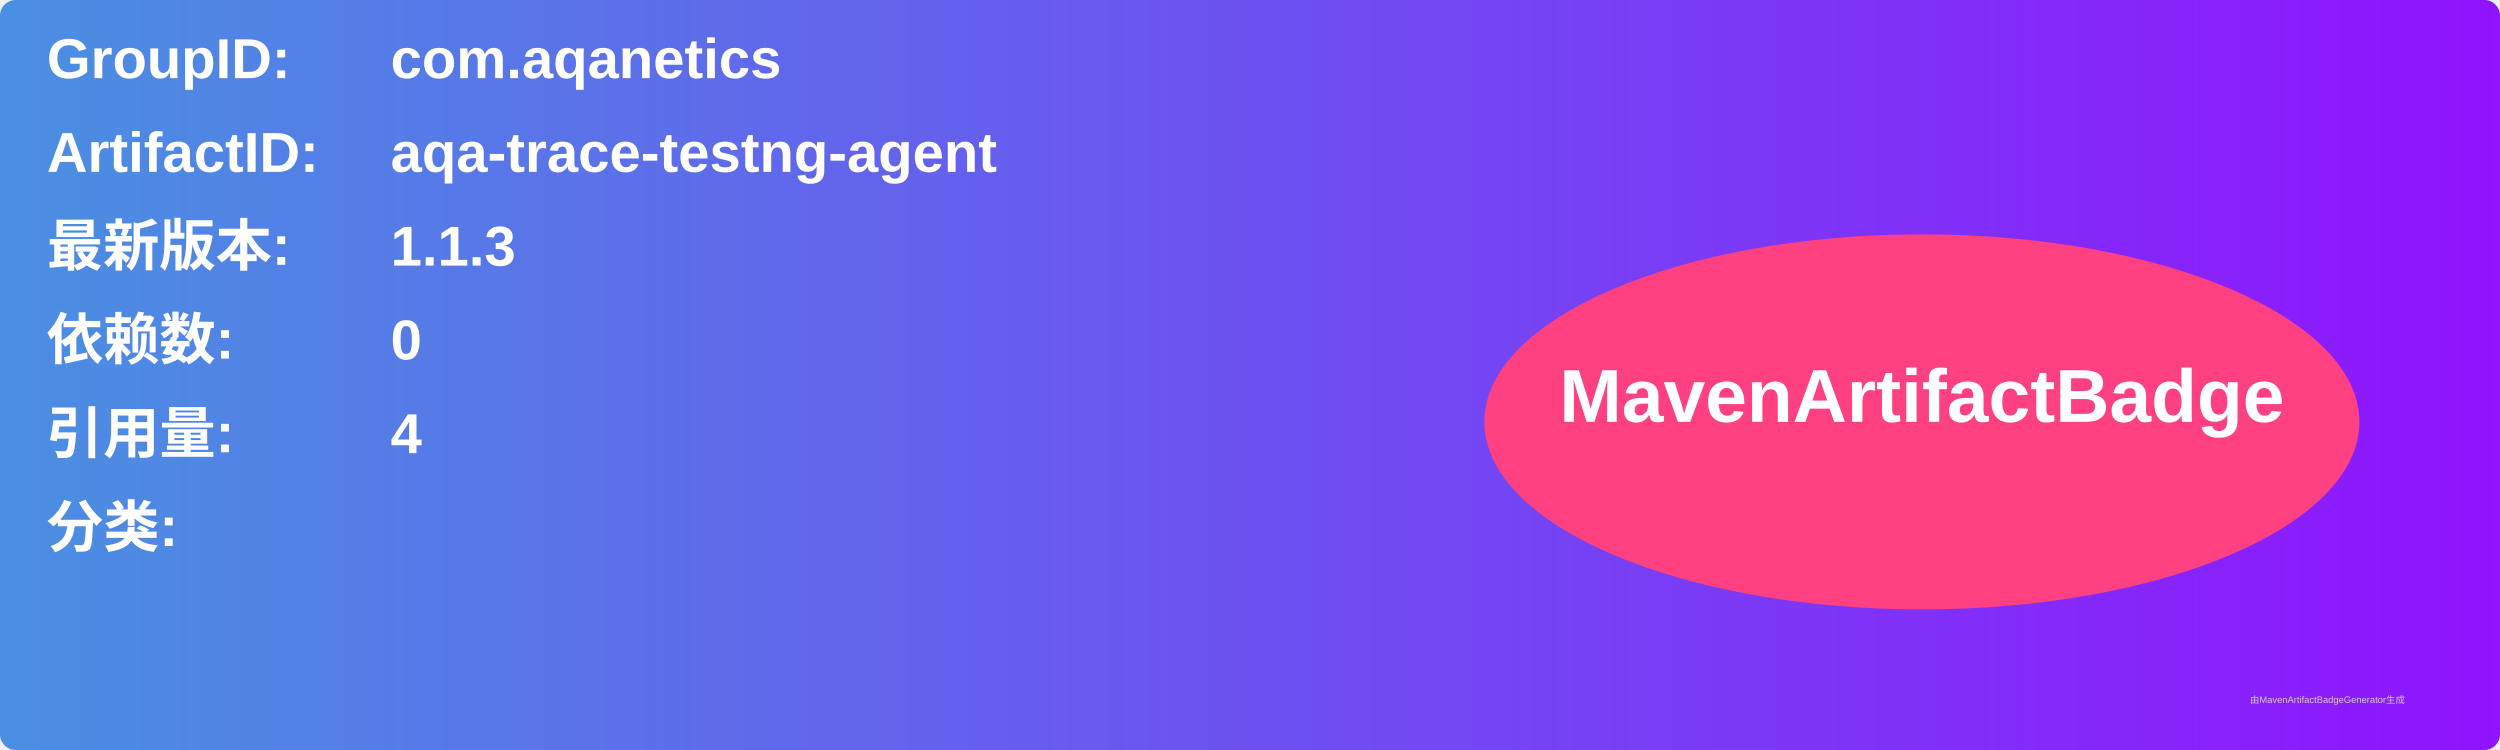
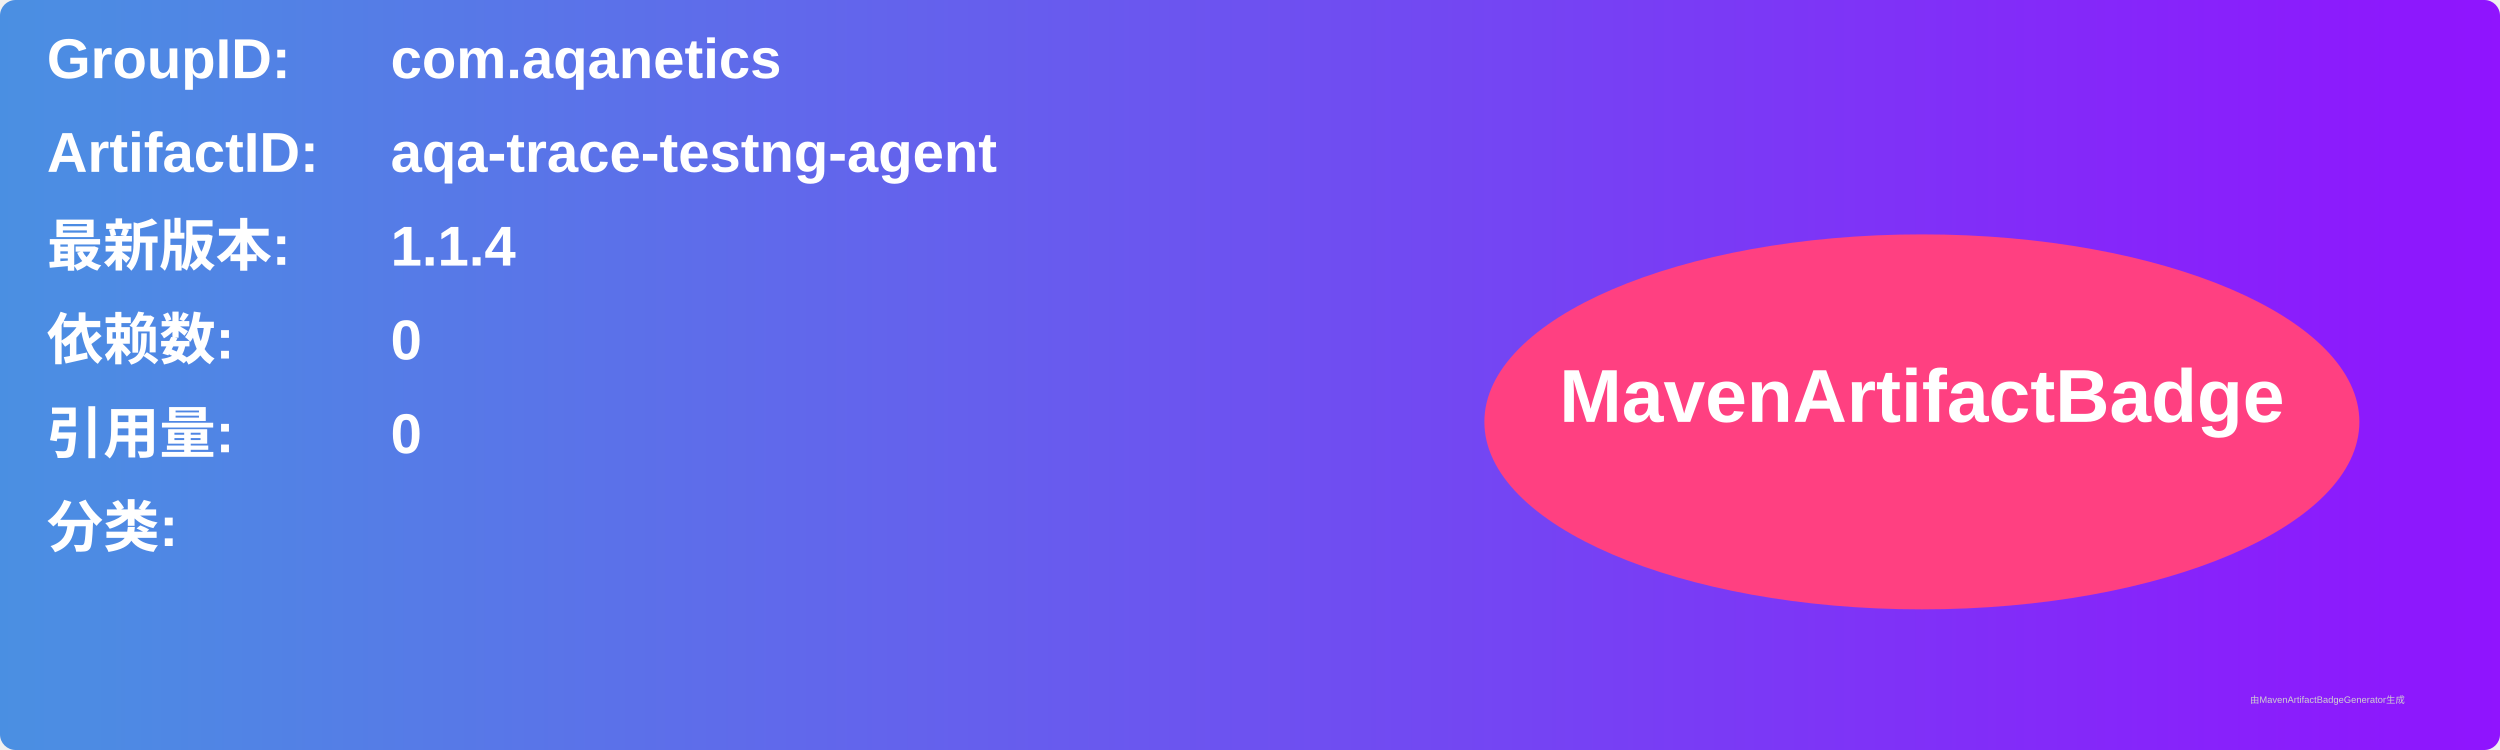
<svg xmlns="http://www.w3.org/2000/svg" width="800" height="240" viewBox="0 0 800 240">
  <linearGradient id="grad" x1="0%" y1="0%" x2="100%" y2="0%">
    <stop offset="0%" stop-color="#4a90e2" />
    <stop offset="100%" stop-color="#9013fe" />
  </linearGradient>
  <rect width="100%" height="100%" rx="5" ry="5" fill="url(#grad)" />
  <g transform="translate(15, 15)">
    <text x="0" y="10" font-family="Arial" font-size="18" fill="white" font-weight="bold" width="260">GroupID:</text>
    <text x="110" y="10" font-family="Arial" font-size="18" fill="white" font-weight="bold" width="460">com.aqanetics</text>
    <text x="0" y="40" font-family="Arial" font-size="18" fill="white" font-weight="bold" width="260">ArtifactID:</text>
    <text x="110" y="40" font-family="Arial" font-size="18" fill="white" font-weight="bold" width="460">aqa-trace-testng-agent</text>
    <text x="0" y="70" font-family="Arial" font-size="18" fill="white" font-weight="bold">最新版本:</text>
    <text x="110" y="70" font-family="Arial" font-size="18" fill="white" font-weight="bold">
-       <tspan font-weight="bold">1.1.3</tspan>
+       <tspan font-weight="bold">1.1.4</tspan>
    </text>
    <text x="0" y="100" font-family="Arial" font-size="18" fill="white" font-weight="bold">依赖数: </text>
    <text x="110" y="100" font-family="Arial" font-size="18" fill="white">
      <tspan font-weight="bold">0</tspan>
    </text>
    <text x="0" y="130" font-family="Arial" font-size="18" fill="white" font-weight="bold">引用量: </text>
    <text x="110" y="130" font-family="Arial" font-size="18" fill="white">
-       <tspan font-weight="bold">4</tspan>
+       <tspan font-weight="bold">0</tspan>
    </text>
    <text x="0" y="160" font-family="Arial" font-size="18" fill="white" font-weight="bold">分类:</text>
    <text x="10" y="190" font-family="Arial" font-size="10" fill="white">
      <tspan font-weight="bold" />
    </text>
    <ellipse cx="600" cy="120" rx="140" ry="60" fill="#ff4081" />
    <text x="600" y="120" text-anchor="middle" font-family="Arial" font-size="24" fill="white" font-weight="bold">MavenArtifactBadge</text>
  </g>
  <text x="720" y="225" font-family="Arial" font-size="3" fill="#d0d0d0">由MavenArtifactBadgeGenerator生成</text>
</svg>
